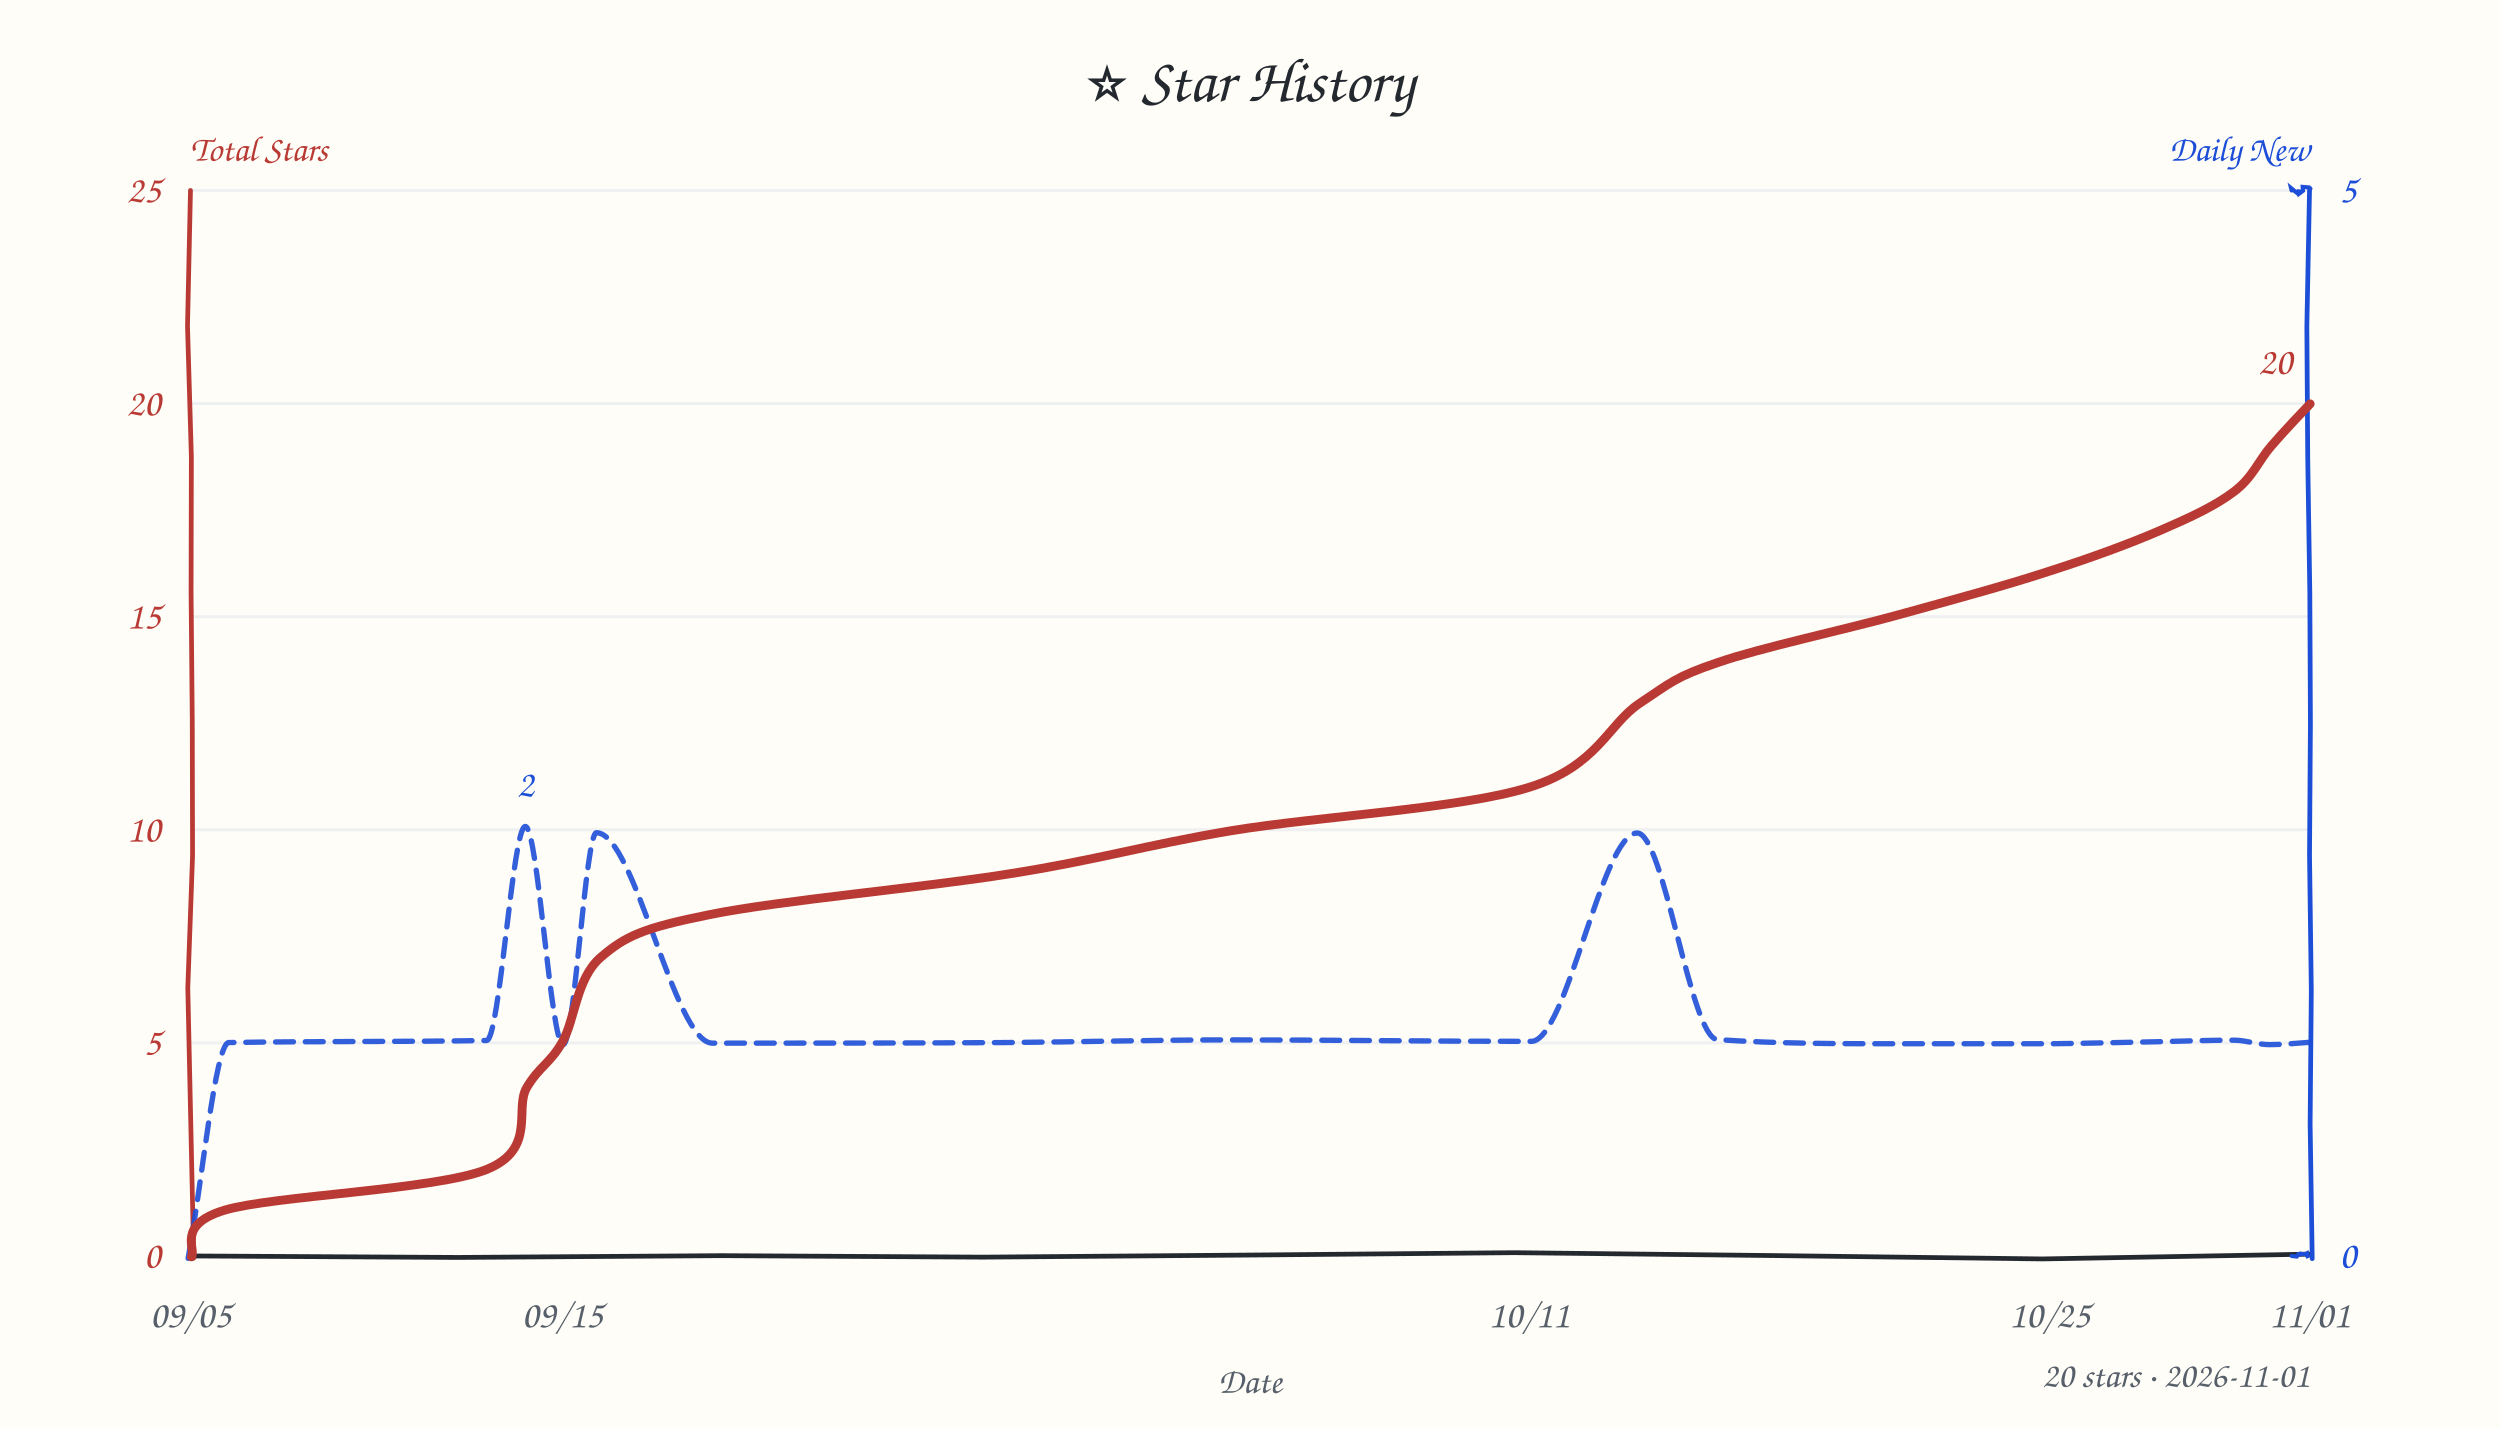
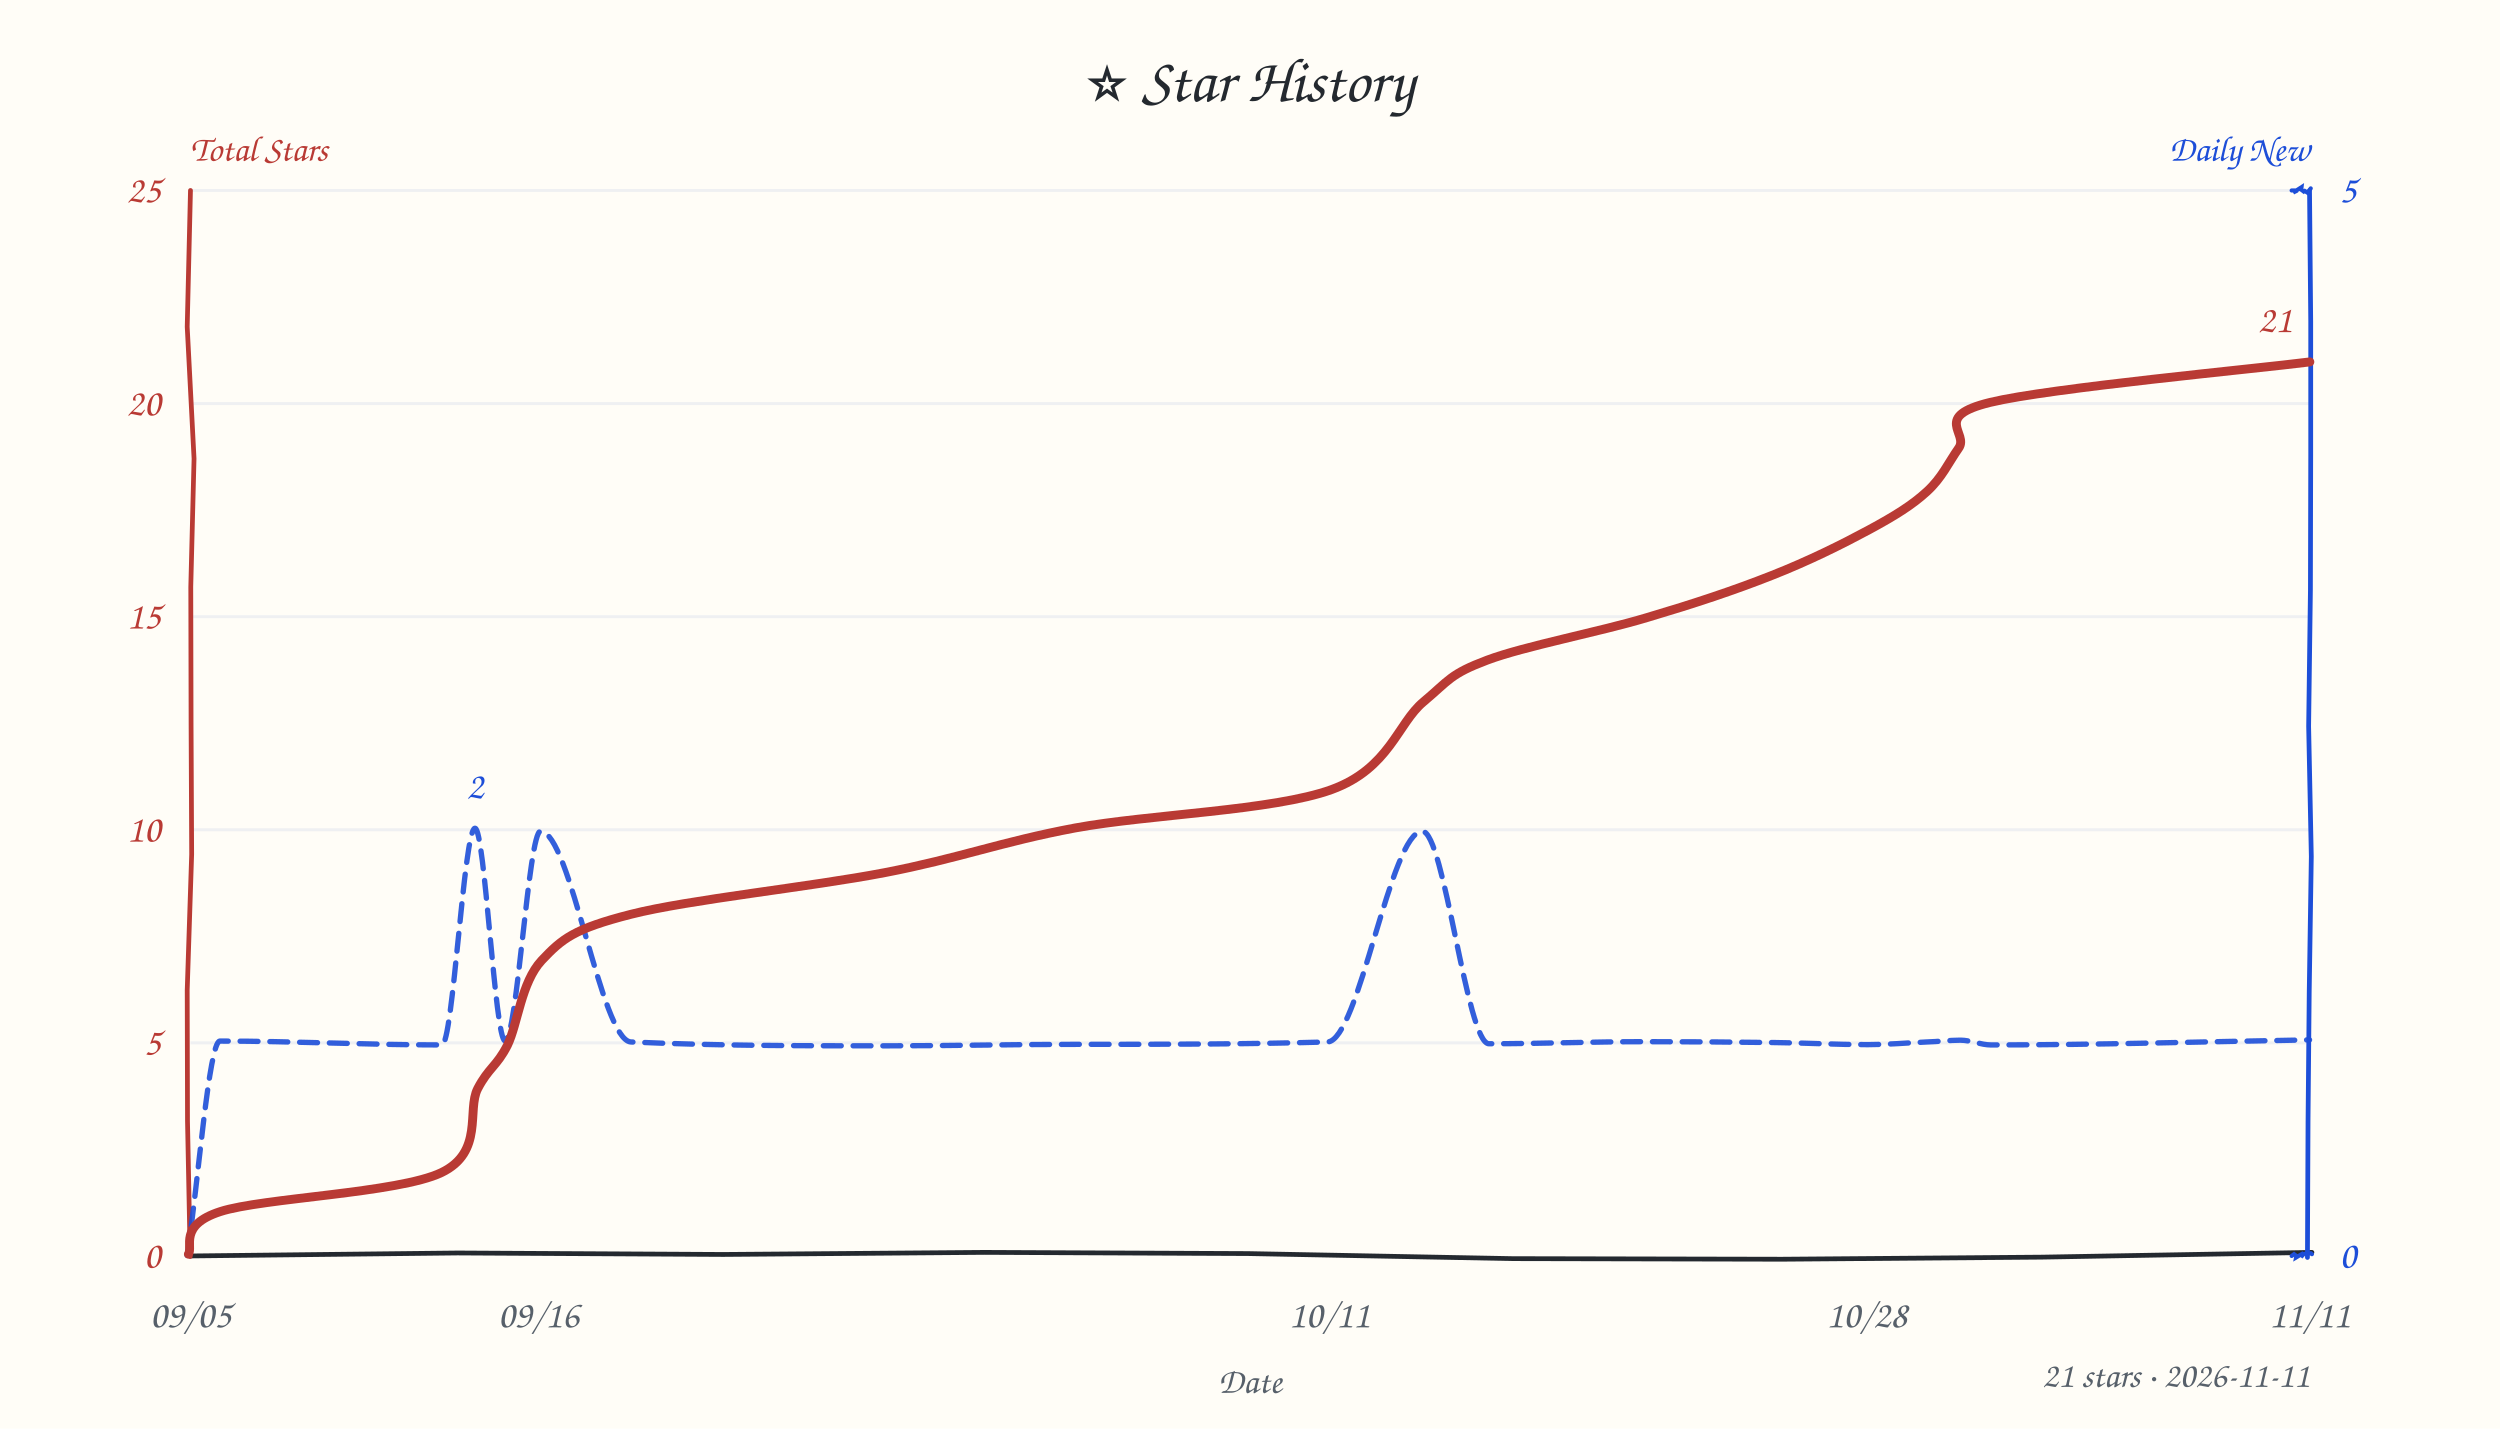
<svg xmlns="http://www.w3.org/2000/svg" width="840" height="480" viewBox="0 0 840 480" fill="#24292f">
  <style>text{font-family:"Comic Sans MS","Comic Sans","Chalkboard SE","Marker Felt","Segoe Print",cursive}</style>
  <rect width="100%" height="100%" fill="#fffdf7" />
  <text x="420" y="34" text-anchor="middle" font-size="21">⭐ Star History</text>
  <text x="64" y="54" font-size="12" font-weight="600" fill="#b93a34">Total Stars</text>
  <text x="776" y="54" text-anchor="end" font-size="12" font-weight="600" fill="#1d4ed8">Daily New</text>
  <line x1="64" y1="350.4" x2="776" y2="350.4" stroke="#e8ebf0" stroke-width="1" opacity="0.7" />
  <line x1="64" y1="278.8" x2="776" y2="278.8" stroke="#e8ebf0" stroke-width="1" opacity="0.7" />
  <line x1="64" y1="207.2" x2="776" y2="207.2" stroke="#e8ebf0" stroke-width="1" opacity="0.7" />
  <line x1="64" y1="135.6" x2="776" y2="135.6" stroke="#e8ebf0" stroke-width="1" opacity="0.7" />
  <line x1="64" y1="64.0" x2="776" y2="64.0" stroke="#e8ebf0" stroke-width="1" opacity="0.7" />
-   <path d="M 64 422 L 153.8 422.5 L 242.5 421.9 L 330.3 422.4 L 419.8 421.7 L 508.8 420.9 L 598.5 421.9 L 686.2 423.0 L 775.8 421.4" stroke="#24292f" stroke-width="1.6" fill="none" stroke-linecap="round" />
-   <path d="M 64 64 L 63.0 109.6 L 64.3 153.5 L 64.2 199.0 L 64.6 242.3 L 64.7 287.6 L 63.1 331.9 L 64.1 377.4 L 65.1 422.7" stroke="#b93a34" stroke-width="1.6" fill="none" stroke-linecap="round" data-axis="total" />
-   <path d="M 776 64 L 775.1 109.7 L 775.4 154.1 L 776.1 199.2 L 776.3 243.0 L 776.0 287.3 L 776.6 332.9 L 776.2 377.6 L 776.9 422.9" stroke="#1d4ed8" stroke-width="1.6" fill="none" stroke-linecap="round" data-axis="daily" />
-   <path d="M 770 422 L 771.7 422.2 L 772.6 421.3 L 773.4 421.1 L 771.8 421.5 L 774.9 421.3 L 775.2 421.1 L 775.6 422.6 L 774.9 421.5" stroke="#1d4ed8" stroke-width="1.4" fill="none" stroke-linecap="round" />
-   <path d="M 770 64 L 769.8 63.2 L 772.0 65.0 L 772.5 63.8 L 772.6 65.0 L 773.8 64.1 L 773.7 62.8 L 775.9 63.0 L 776.3 63.4" stroke="#1d4ed8" stroke-width="1.4" fill="none" stroke-linecap="round" />
+   <path d="M 64 422 L 153.8 421.0 L 243.0 421.5 L 330.7 420.8 L 419.3 421.2 L 508.2 422.9 L 598.7 423.1 L 686.0 422.4 L 776.8 420.8" stroke="#24292f" stroke-width="1.6" fill="none" stroke-linecap="round" />
+   <path d="M 64 64 L 62.9 109.8 L 65.2 154.1 L 64.1 197.2 L 64.2 243.2 L 64.4 287.0 L 62.9 332.7 L 63.0 376.7 L 63.9 422.2" stroke="#b93a34" stroke-width="1.6" fill="none" stroke-linecap="round" data-axis="total" />
+   <path d="M 776 64 L 776.4 108.0 L 776.4 152.7 L 776.3 198.3 L 775.7 244.0 L 776.6 287.8 L 775.9 333.2 L 775.5 376.6 L 775.3 422.5" stroke="#1d4ed8" stroke-width="1.6" fill="none" stroke-linecap="round" data-axis="daily" />
+   <path d="M 770 422 L 770.8 421.4 L 771.6 422.0 L 771.5 422.5 L 774.0 421.0 L 773.1 422.4 L 774.1 421.3 L 776.4 421.1 L 776.8 421.4" stroke="#1d4ed8" stroke-width="1.4" fill="none" stroke-linecap="round" />
+   <path d="M 770 64 L 771.9 64.0 L 770.5 64.7 L 773.3 62.9 L 773.2 63.7 L 774.5 64.7 L 774.0 63.9 L 775.4 64.8 L 776.4 63.3" stroke="#1d4ed8" stroke-width="1.4" fill="none" stroke-linecap="round" />
  <text x="54" y="426.0" text-anchor="end" font-size="13" fill="#b93a34" data-axis="total">0</text>
  <text x="54" y="354.4" text-anchor="end" font-size="13" fill="#b93a34" data-axis="total">5</text>
  <text x="54" y="282.8" text-anchor="end" font-size="13" fill="#b93a34" data-axis="total">10</text>
  <text x="54" y="211.2" text-anchor="end" font-size="13" fill="#b93a34" data-axis="total">15</text>
  <text x="54" y="139.6" text-anchor="end" font-size="13" fill="#b93a34" data-axis="total">20</text>
  <text x="54" y="68.0" text-anchor="end" font-size="13" fill="#b93a34" data-axis="total">25</text>
  <text x="786" y="426.0" text-anchor="start" font-size="13" fill="#1d4ed8" data-axis="daily">0</text>
  <text x="786" y="68.0" text-anchor="start" font-size="13" fill="#1d4ed8" data-axis="daily">5</text>
  <text x="64.0" y="446" text-anchor="middle" font-size="13" fill="#57606a">09/05</text>
-   <text x="188.9" y="446" text-anchor="middle" font-size="13" fill="#57606a">09/15</text>
-   <text x="513.7" y="446" text-anchor="middle" font-size="13" fill="#57606a">10/11</text>
-   <text x="688.6" y="446" text-anchor="middle" font-size="13" fill="#57606a">10/25</text>
-   <text x="776.0" y="446" text-anchor="middle" font-size="13" fill="#57606a">11/01</text>
+   <text x="180.9" y="446" text-anchor="middle" font-size="13" fill="#57606a">09/16</text>
+   <text x="446.6" y="446" text-anchor="middle" font-size="13" fill="#57606a">10/11</text>
+   <text x="627.2" y="446" text-anchor="middle" font-size="13" fill="#57606a">10/28</text>
+   <text x="776.0" y="446" text-anchor="middle" font-size="13" fill="#57606a">11/11</text>
  <text x="420" y="468" font-size="12" fill="#57606a" text-anchor="middle">Date</text>
-   <path d="M 63.2 422.8 C 67.8 398.6, 72.3 350.3, 76.9 350.3 C 105.8 349.8, 134.7 350.1, 163.5 349.6 C 167.9 349.6, 172.2 277.7, 176.5 277.7 C 180.8 277.7, 185.0 351.0, 189.2 351.0 C 193.0 351.0, 196.7 279.8, 200.4 279.8 C 213.4 279.8, 226.4 350.5, 239.4 350.5 C 272.3 350.5, 305.1 350.5, 338.0 350.3 C 363.1 350.1, 388.2 349.4, 413.4 349.4 C 447.1 349.4, 480.8 349.9, 514.5 349.9 C 526.4 349.9, 538.2 279.9, 550.1 279.9 C 559.1 279.9, 568.0 348.7, 577.0 349.3 C 597.3 350.7, 617.7 350.7, 638.0 350.7 C 655.0 350.7, 671.9 350.7, 688.9 350.7 C 701.2 350.6, 713.5 350.2, 725.8 350.0 C 734.1 349.8, 742.4 349.5, 750.6 349.5 C 754.6 349.5, 758.6 351.0, 762.6 351.0 C 767.1 351.0, 771.7 350.5, 776.2 350.2" fill="none" stroke="#1d4ed8" stroke-width="1.8" stroke-dasharray="6 4" stroke-linecap="round" stroke-linejoin="round" opacity="0.9" />
-   <path d="M 64.3 422.3 C 66.1 419.7, 59.0 411.6, 75.5 406.6 C 92.1 401.7, 146.6 399.8, 163.6 392.9 C 180.5 386.0, 172.7 372.6, 177.0 365.4 C 181.2 358.3, 184.9 357.3, 189.0 350.0 C 193.2 342.7, 193.6 328.8, 201.8 321.7 C 210.1 314.6, 215.6 311.9, 238.5 307.3 C 261.4 302.6, 310.0 298.3, 339.2 293.6 C 368.5 289.0, 384.7 284.0, 413.8 279.1 C 442.9 274.3, 491.1 271.7, 513.9 264.5 C 536.8 257.4, 540.3 243.4, 550.8 236.4 C 561.4 229.4, 562.7 227.5, 577.2 222.6 C 591.7 217.6, 619.3 211.7, 637.8 206.6 C 656.2 201.5, 673.3 196.9, 688.0 192.1 C 702.7 187.4, 715.5 182.7, 725.9 178.2 C 736.3 173.7, 744.4 169.9, 750.6 165.2 C 756.9 160.5, 758.9 154.7, 763.2 149.8 C 767.4 144.9, 774.0 138.0, 776.2 135.7" fill="none" stroke="#b93a34" stroke-width="3" stroke-linecap="round" />
-   <text x="770.2" y="125.7" text-anchor="end" font-size="13" font-weight="600" fill="#b93a34" stroke="#fffdf7" stroke-width="3" paint-order="stroke" stroke-linejoin="round" data-peak="total">20</text>
-   <text x="176.5" y="267.7" text-anchor="middle" font-size="13" font-weight="600" fill="#1d4ed8" stroke="#fffdf7" stroke-width="3" paint-order="stroke" stroke-linejoin="round" data-peak="daily">2</text>
-   <text x="776" y="466" text-anchor="end" font-size="12" fill="#57606a">20 stars · 2026-11-01</text>
+   <path d="M 62.9 421.8 C 66.6 397.8, 70.2 349.8, 73.9 349.8 C 98.8 349.8, 123.6 351.1, 148.5 351.1 C 152.2 351.1, 155.9 278.3, 159.6 278.3 C 162.9 278.3, 166.3 349.7, 169.7 349.7 C 173.7 349.7, 177.6 279.3, 181.6 279.3 C 191.7 279.3, 201.9 349.6, 212.0 350.1 C 240.7 351.4, 269.5 351.4, 298.2 351.4 C 319.5 351.4, 340.8 350.9, 362.1 350.9 C 390.1 350.9, 418.0 350.9, 446.0 350.1 C 456.6 349.9, 467.2 279.3, 477.9 279.3 C 485.3 279.3, 492.8 350.7, 500.3 350.7 C 517.6 350.7, 535.0 350.0, 552.3 350.0 C 567.0 350.0, 581.6 350.1, 596.3 350.3 C 606.7 350.4, 617.1 351.0, 627.5 351.0 C 634.2 351.0, 640.8 350.4, 647.4 350.1 C 651.2 350.0, 655.0 349.5, 658.7 349.5 C 662.1 349.5, 665.6 351.1, 669.0 351.1 C 704.7 351.1, 740.3 350.0, 776.0 349.4" fill="none" stroke="#1d4ed8" stroke-width="1.8" stroke-dasharray="6 4" stroke-linecap="round" stroke-linejoin="round" opacity="0.9" />
+   <path d="M 63.3 421.4 C 65.0 419.0, 59.8 411.7, 74.0 407.1 C 88.1 402.5, 133.9 400.9, 148.3 394.0 C 162.7 387.1, 156.8 373.0, 160.5 365.8 C 164.2 358.7, 166.9 358.3, 170.5 351.2 C 174.0 344.0, 175.1 330.1, 182.0 322.7 C 188.9 315.4, 192.8 312.1, 212.0 307.2 C 231.2 302.3, 272.4 298.0, 297.3 293.2 C 322.2 288.4, 336.2 282.9, 361.2 278.2 C 386.2 273.6, 427.9 272.4, 447.4 265.3 C 466.9 258.2, 469.6 243.0, 478.3 235.8 C 487.0 228.5, 487.2 226.5, 499.7 221.8 C 512.2 217.1, 537.5 212.3, 553.4 207.5 C 569.3 202.8, 582.8 198.3, 595.2 193.4 C 607.7 188.5, 619.3 182.7, 628.0 178.0 C 636.7 173.3, 642.5 169.7, 647.5 165.1 C 652.5 160.5, 654.6 155.6, 658.1 150.6 C 661.7 145.6, 649.0 140.0, 668.7 135.2 C 688.4 130.4, 758.2 123.9, 776.1 121.6" fill="none" stroke="#b93a34" stroke-width="3" stroke-linecap="round" />
+   <text x="770.1" y="111.6" text-anchor="end" font-size="13" font-weight="600" fill="#b93a34" stroke="#fffdf7" stroke-width="3" paint-order="stroke" stroke-linejoin="round" data-peak="total">21</text>
+   <text x="159.6" y="268.3" text-anchor="middle" font-size="13" font-weight="600" fill="#1d4ed8" stroke="#fffdf7" stroke-width="3" paint-order="stroke" stroke-linejoin="round" data-peak="daily">2</text>
+   <text x="776" y="466" text-anchor="end" font-size="12" fill="#57606a">21 stars · 2026-11-11</text>
</svg>
